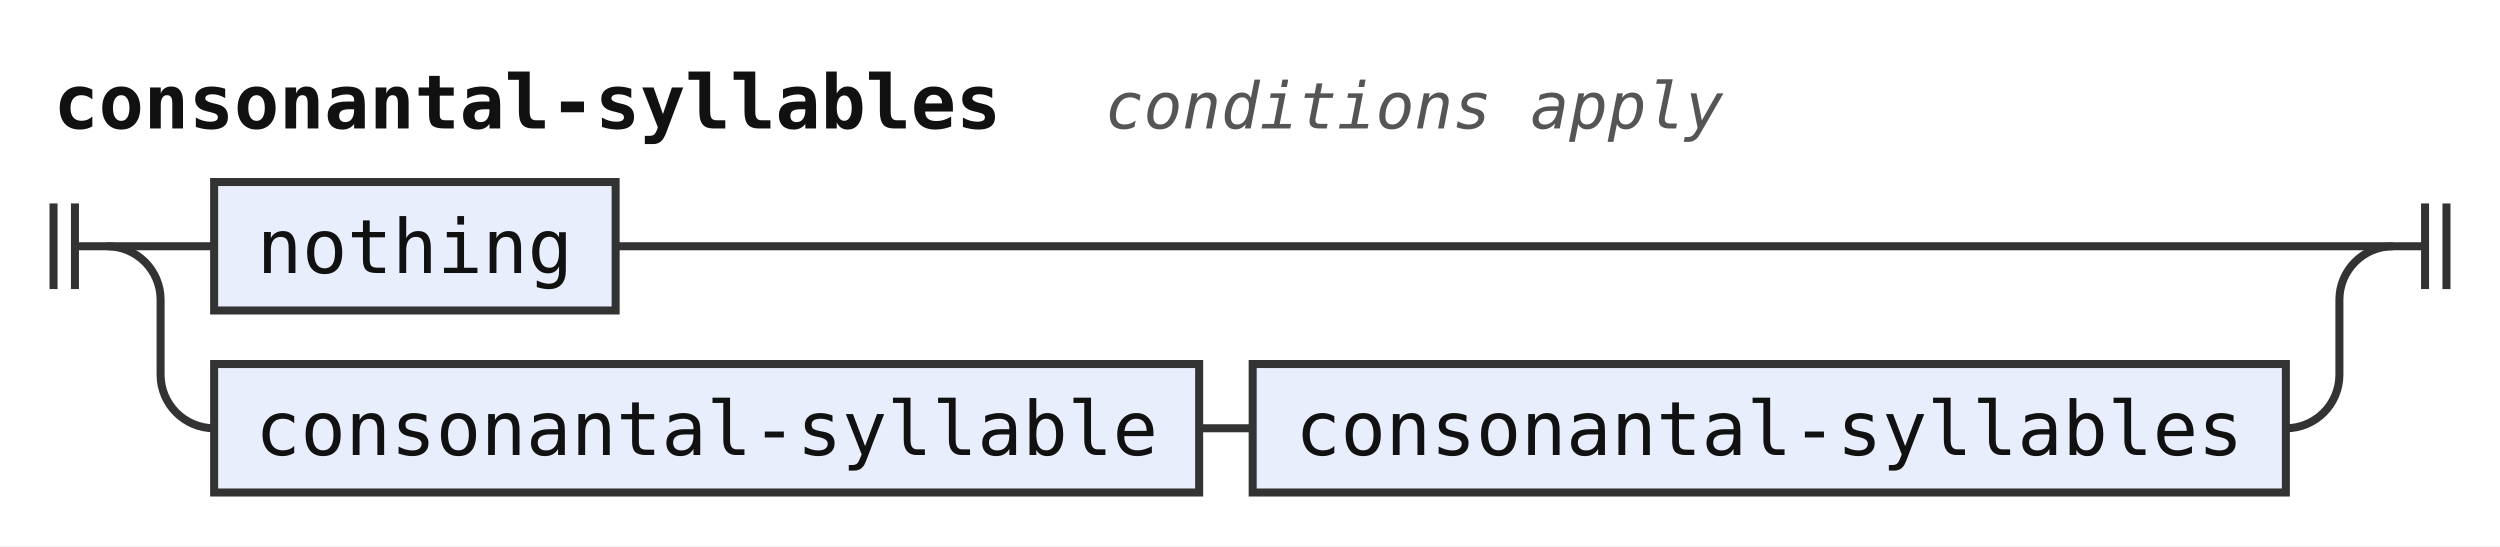
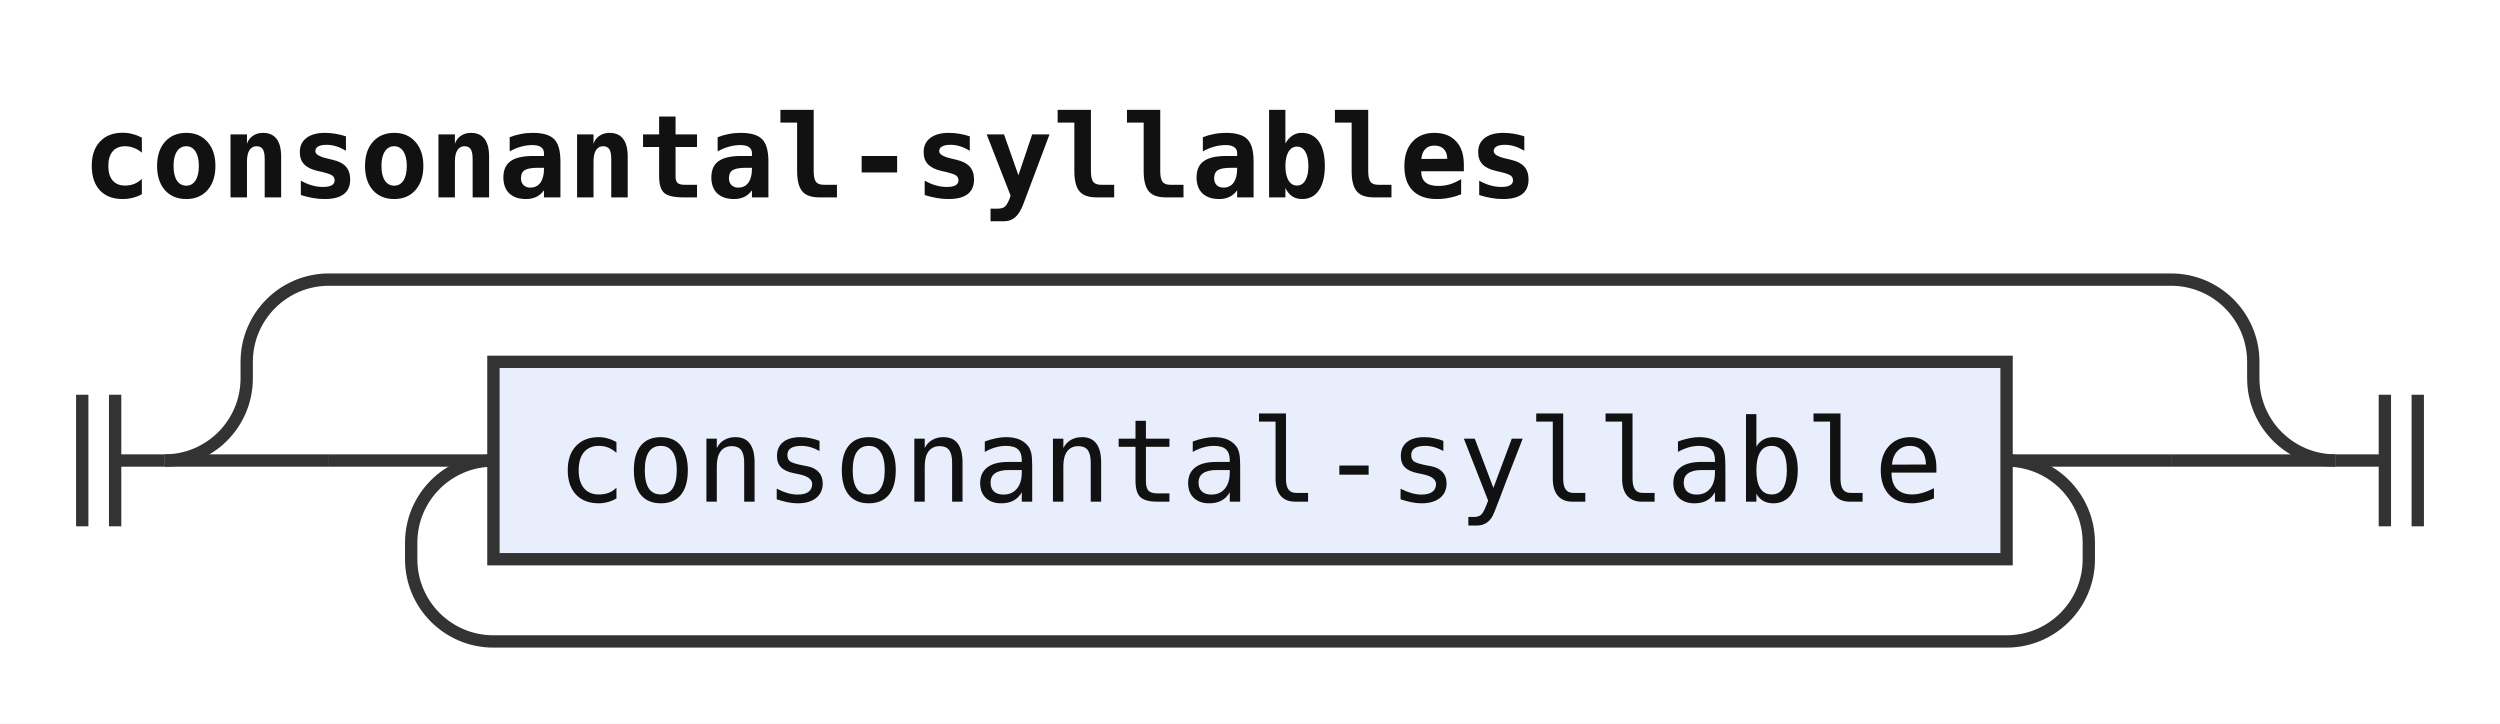
- <svg xmlns="http://www.w3.org/2000/svg" width="467" height="102" viewBox="0 0 467 102" role="img" aria-label="Railroad diagram of the rule consonantal-syllables">
+ <svg xmlns="http://www.w3.org/2000/svg" width="304" height="88" viewBox="0 0 304 88" role="img" aria-label="Railroad diagram of the rule consonantal-syllables">
  <style>path{fill:none;stroke:#333;stroke-width:1.5}.rule rect{fill:#e8eefc;stroke:#333;stroke-width:1.5}.terminal rect{fill:#fdf6d8;stroke:#333;stroke-width:1.5}text{font-family:ui-monospace,SFMono-Regular,Menlo,Consolas,"DejaVu Sans Mono","Liberation Mono",monospace;font-size:14px;fill:#111;text-anchor:middle}text.label{font-size:12px;font-style:italic;fill:#555;text-anchor:start}text.title{font-weight:bold;text-anchor:start}</style>
  <rect width="100%" height="100%" fill="#fff" />
  <text class="title" x="10" y="24" textLength="176.4" lengthAdjust="spacingAndGlyphs">consonantal-syllables</text>
-   <text class="label" x="206.4" y="24" textLength="115.2" lengthAdjust="spacingAndGlyphs">conditions apply</text>
-   <path d="M10 38v16m4 -16v16M14 46h6" />
-   <path d="M20 46h20" />
+   <path d="M10 48v16m4 -16v16M14 56h6" />
+   <path d="M20 56h20" />
+   <path d="M40 56h20" />
  <g class="rule">
-     <rect x="40" y="34" width="75" height="24" rx="0" />
-     <text x="77.5" y="51" textLength="58.8" lengthAdjust="spacingAndGlyphs">nothing</text>
+     <rect x="60" y="44" width="184" height="24" rx="0" />
+     <text x="152" y="61" textLength="168" lengthAdjust="spacingAndGlyphs">consonantal-syllable</text>
  </g>
-   <path d="M115 46H447" />
-   <path d="M20 46a10 10 0 0 1 10 10V70a10 10 0 0 0 10 10" />
-   <g class="rule">
-     <rect x="40" y="68" width="184" height="24" rx="0" />
-     <text x="132" y="85" textLength="168" lengthAdjust="spacingAndGlyphs">consonantal-syllable</text>
-   </g>
-   <path d="M224 80h10" />
-   <g class="rule">
-     <rect x="234" y="68" width="193" height="24" rx="0" />
-     <text x="330.5" y="85" textLength="176.4" lengthAdjust="spacingAndGlyphs">consonantal-syllables</text>
-   </g>
-   <path d="M427 80H427a10 10 0 0 0 10 -10V56a10 10 0 0 1 10 -10" />
-   <path d="M447 46h6m0 -8v16m4 -16v16" />
+   <path d="M244 56H264" />
+   <path d="M244 56a10 10 0 0 1 10 10V68a10 10 0 0 1 -10 10H60a10 10 0 0 1 -10 -10V66a10 10 0 0 1 10 -10" />
+   <path d="M264 56H284" />
+   <path d="M20 56a10 10 0 0 0 10 -10V44a10 10 0 0 1 10 -10H264a10 10 0 0 1 10 10V46a10 10 0 0 0 10 10" />
+   <path d="M284 56h6m0 -8v16m4 -16v16" />
</svg>
